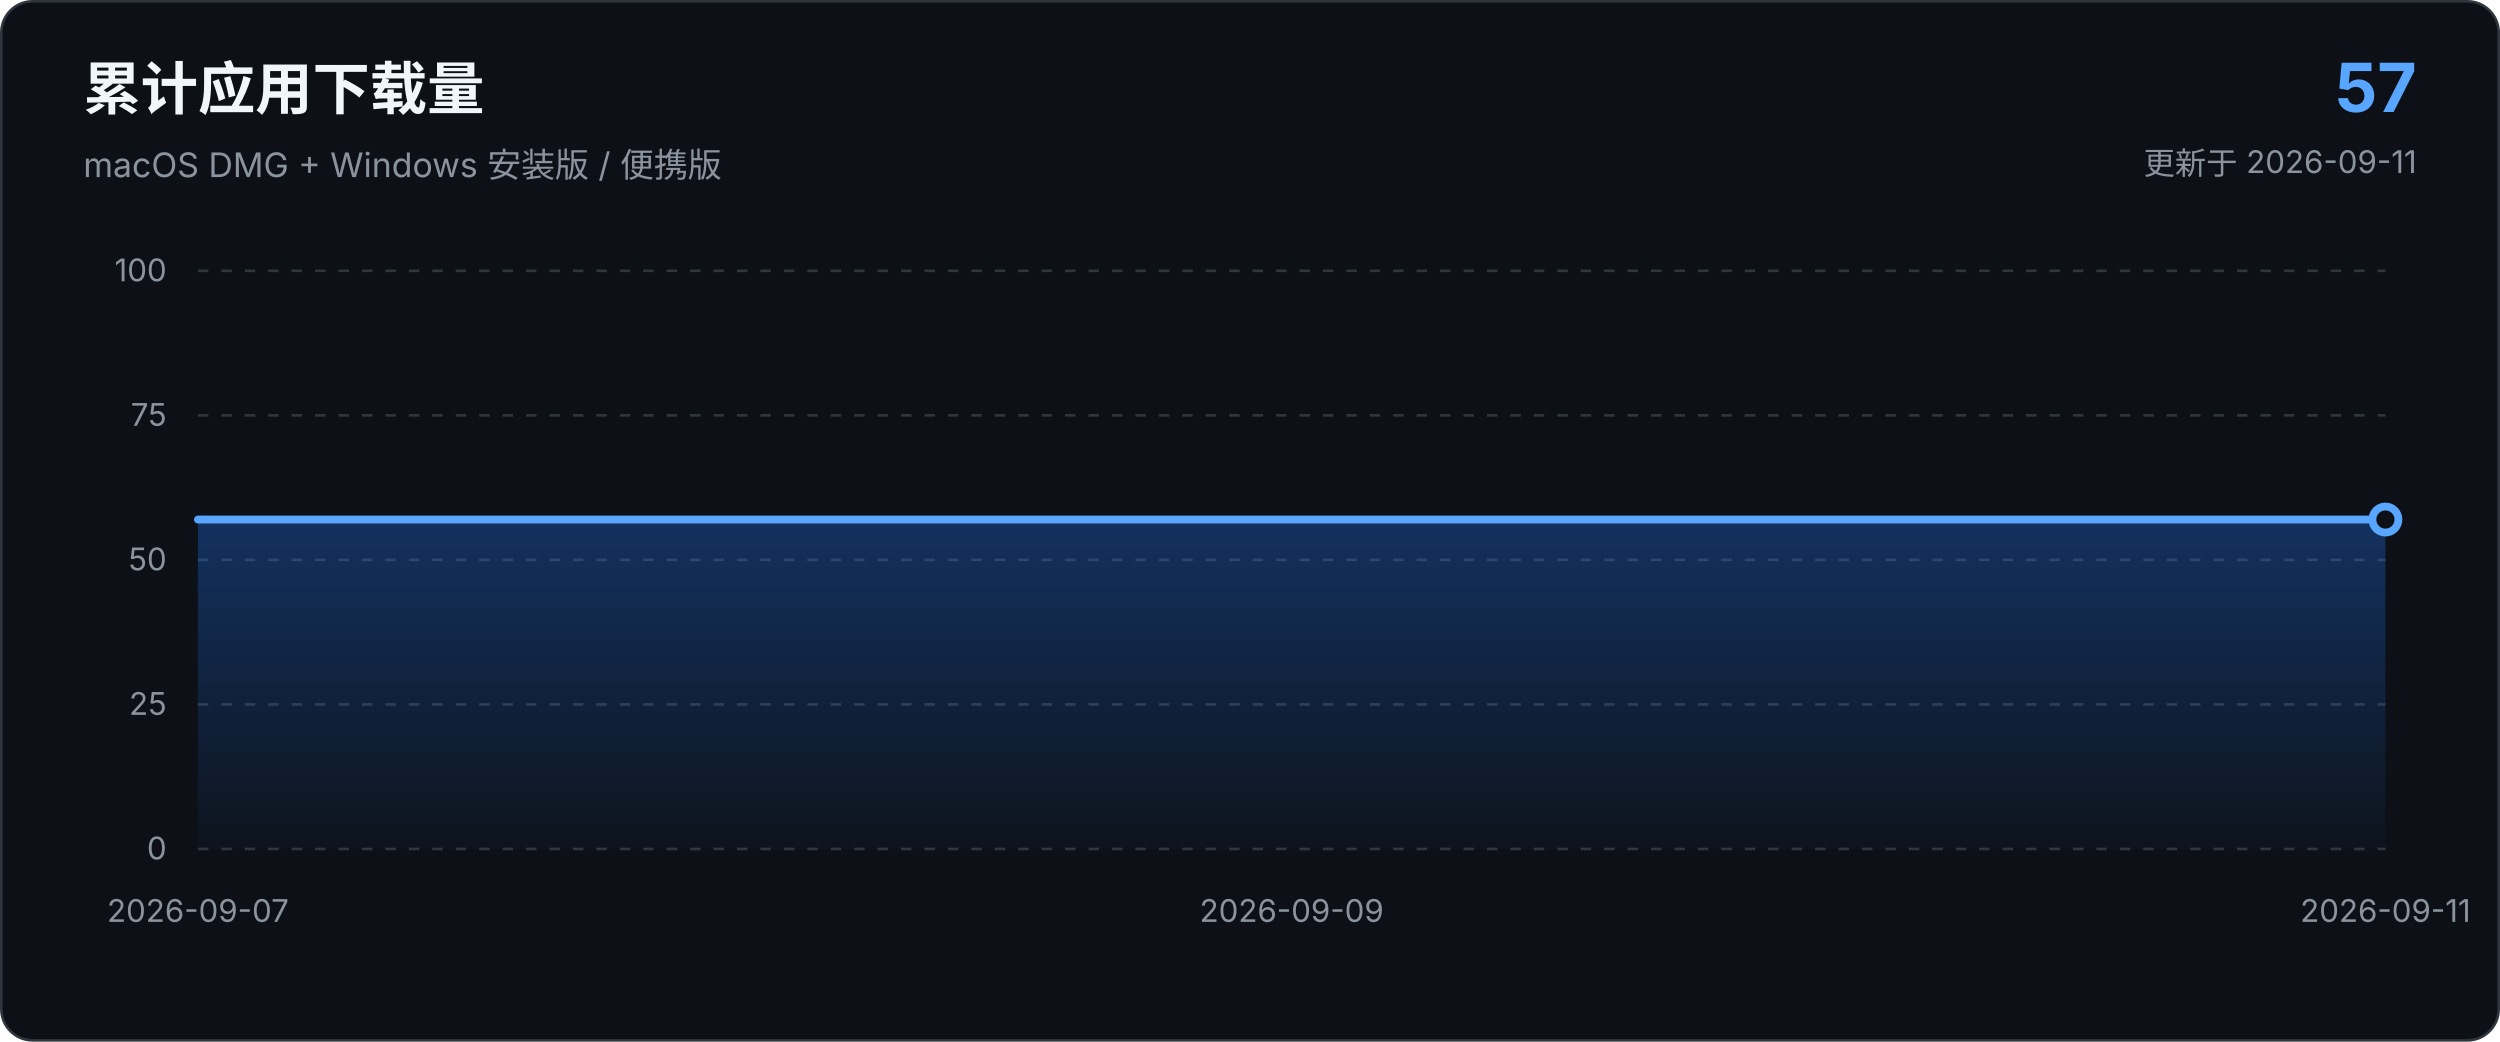
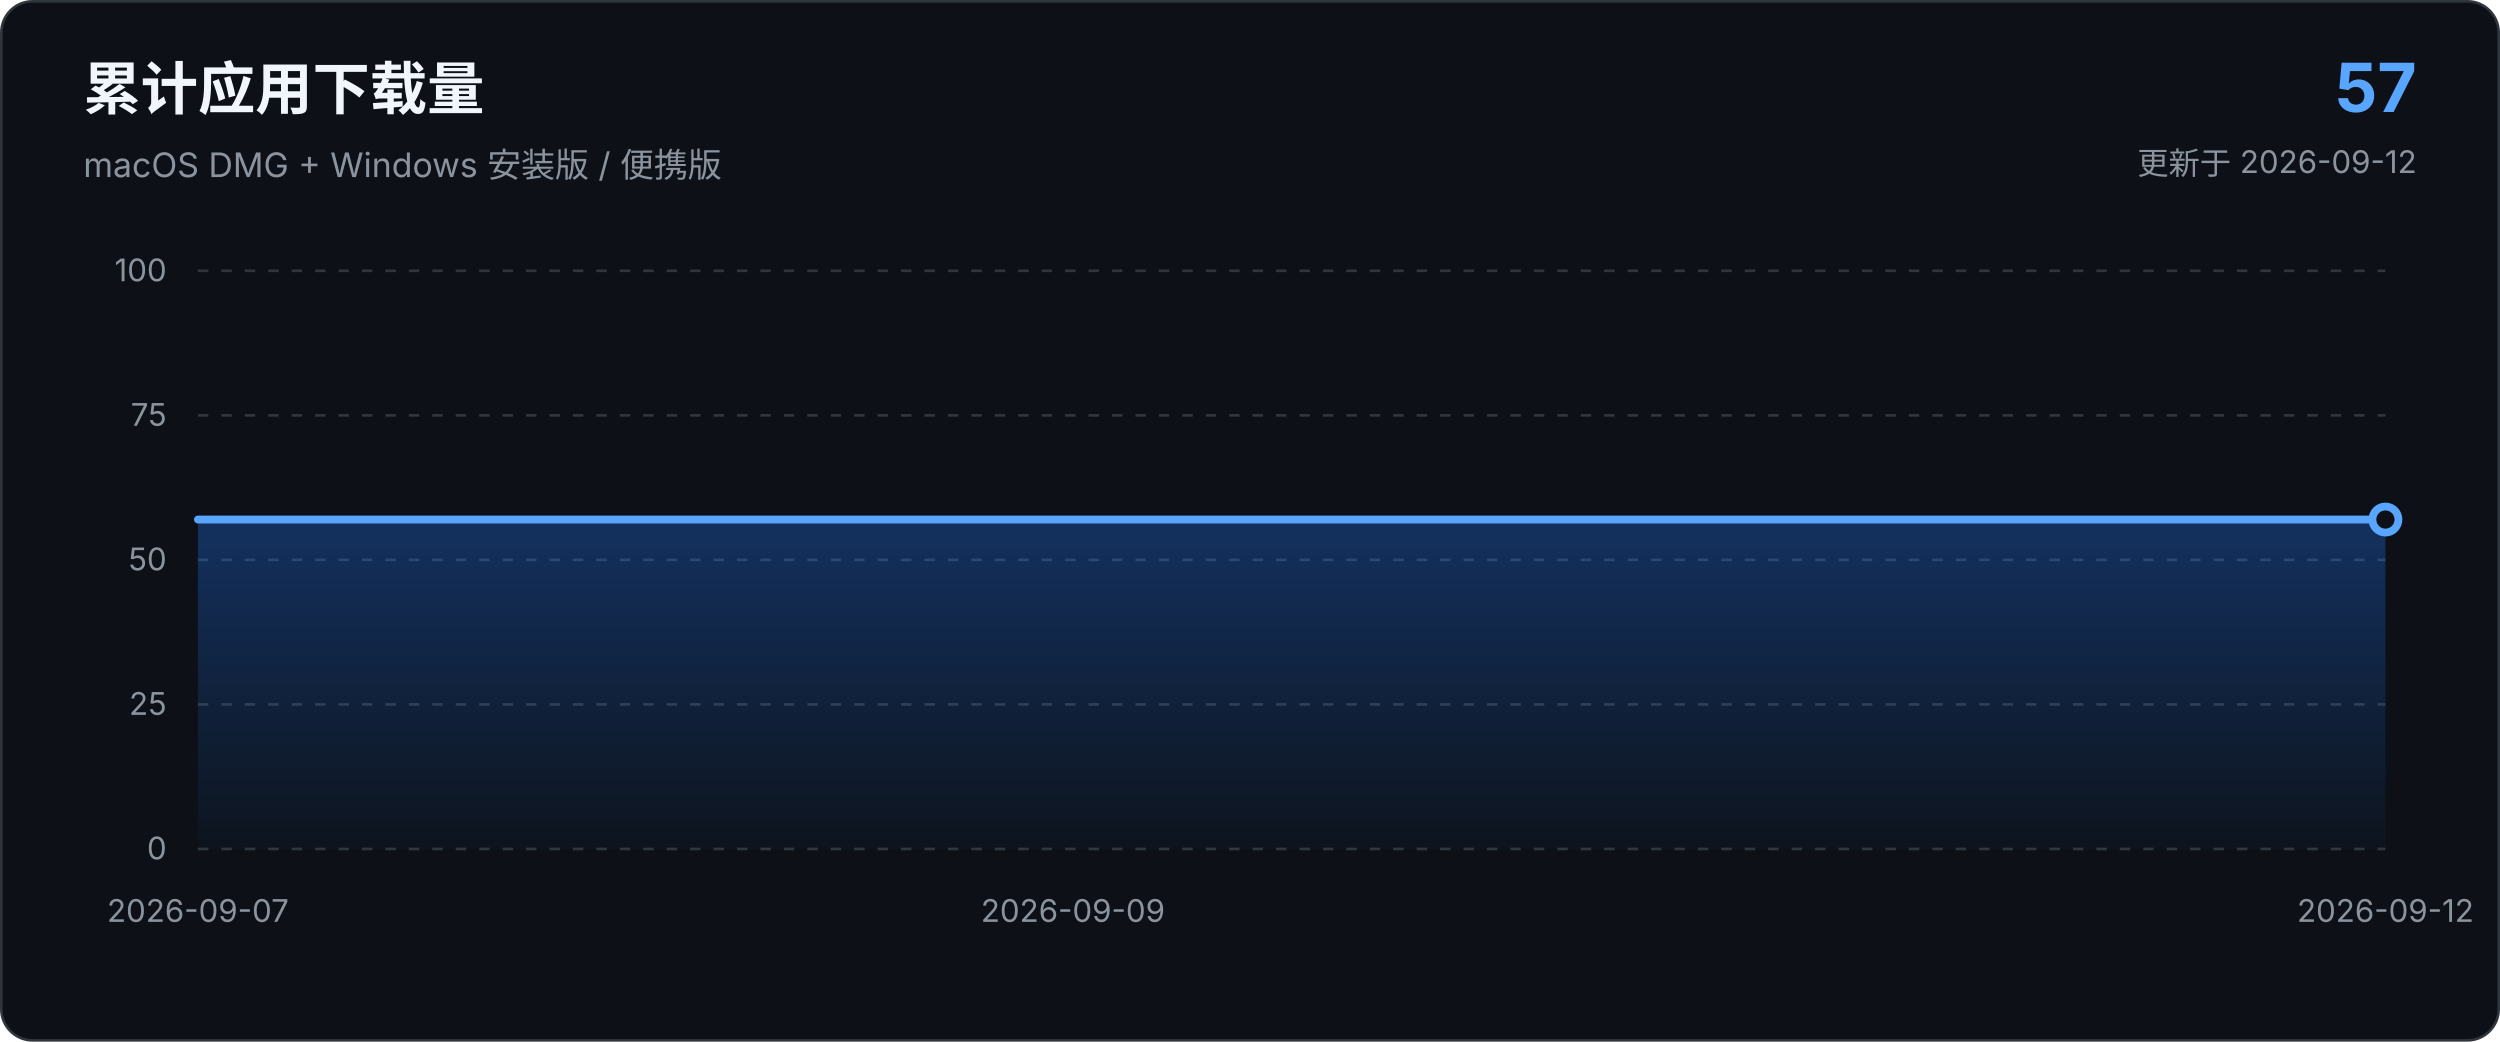
<svg xmlns="http://www.w3.org/2000/svg" viewBox="0 0 960 400" role="img" aria-labelledby="chart-title chart-description">
  <defs>
    <linearGradient id="area-gradient" x1="0" x2="0" y1="0" y2="1">
      <stop offset="0%" stop-color="#1f6feb" stop-opacity="0.34" />
      <stop offset="100%" stop-color="#1f6feb" stop-opacity="0.03" />
    </linearGradient>
  </defs>
  <style>
    text { font-family: -apple-system, BlinkMacSystemFont, "Segoe UI", sans-serif; }
    .axis { fill: #8b949e; font-size: 12px; }
    .grid { stroke: #30363d; stroke-width: 1; stroke-dasharray: 4 5; }
  </style>
  <rect x="0.5" y="0.5" width="959" height="399" rx="12" fill="#0d1117" stroke="#30363d" />
  <text x="32" y="42" fill="#f0f6fc" font-size="22" font-weight="650">累计应用下载量</text>
  <text x="32" y="68" fill="#8b949e" font-size="13">macOS DMG + Windows 安装版 / 便携版</text>
  <text x="928" y="43" text-anchor="end" fill="#58a6ff" font-size="26" font-weight="700">57</text>
-   <text x="928" y="67" text-anchor="end" fill="#8b949e" font-size="12">更新于 2026-09-11</text>
+   <text x="928" y="67" text-anchor="end" fill="#8b949e" font-size="12">更新于 2026-09-12</text>
  <line x1="76.0" y1="326.0" x2="916.0" y2="326.0" class="grid" />
  <text x="64.0" y="330.0" text-anchor="end" class="axis">0</text>
  <line x1="76.0" y1="270.5" x2="916.0" y2="270.5" class="grid" />
  <text x="64.0" y="274.5" text-anchor="end" class="axis">25</text>
  <line x1="76.0" y1="215.0" x2="916.0" y2="215.0" class="grid" />
  <text x="64.0" y="219.0" text-anchor="end" class="axis">50</text>
  <line x1="76.0" y1="159.5" x2="916.0" y2="159.5" class="grid" />
  <text x="64.0" y="163.5" text-anchor="end" class="axis">75</text>
  <line x1="76.0" y1="104.0" x2="916.0" y2="104.0" class="grid" />
  <text x="64.0" y="108.0" text-anchor="end" class="axis">100</text>
-   <path d="M 76.0 326.0 L 76.0 199.5 L 286.0 199.5 L 496.0 199.5 L 706.0 199.5 L 916.0 199.5 L 916.0 326.0 Z" fill="url(#area-gradient)" />
-   <path d="M 76.0 199.5 L 286.0 199.5 L 496.0 199.5 L 706.0 199.5 L 916.0 199.5" fill="none" stroke="#58a6ff" stroke-width="3" stroke-linecap="round" stroke-linejoin="round" />
+   <path d="M 76.0 326.0 L 76.0 199.5 L 244.0 199.5 L 412.0 199.5 L 580.0 199.5 L 748.0 199.5 L 916.0 199.5 L 916.0 326.0 Z" fill="url(#area-gradient)" />
+   <path d="M 76.0 199.5 L 244.0 199.5 L 412.0 199.5 L 580.0 199.5 L 748.0 199.5 L 916.0 199.5" fill="none" stroke="#58a6ff" stroke-width="3" stroke-linecap="round" stroke-linejoin="round" />
  <circle cx="916.0" cy="199.5" r="5" fill="#0d1117" stroke="#58a6ff" stroke-width="3" />
  <text x="76.0" y="354.0" text-anchor="middle" class="axis">2026-09-07</text>
-   <text x="496.0" y="354.0" text-anchor="middle" class="axis">2026-09-09</text>
-   <text x="916.0" y="354.0" text-anchor="middle" class="axis">2026-09-11</text>
+   <text x="412.0" y="354.0" text-anchor="middle" class="axis">2026-09-09</text>
+   <text x="916.0" y="354.0" text-anchor="middle" class="axis">2026-09-12</text>
</svg>
